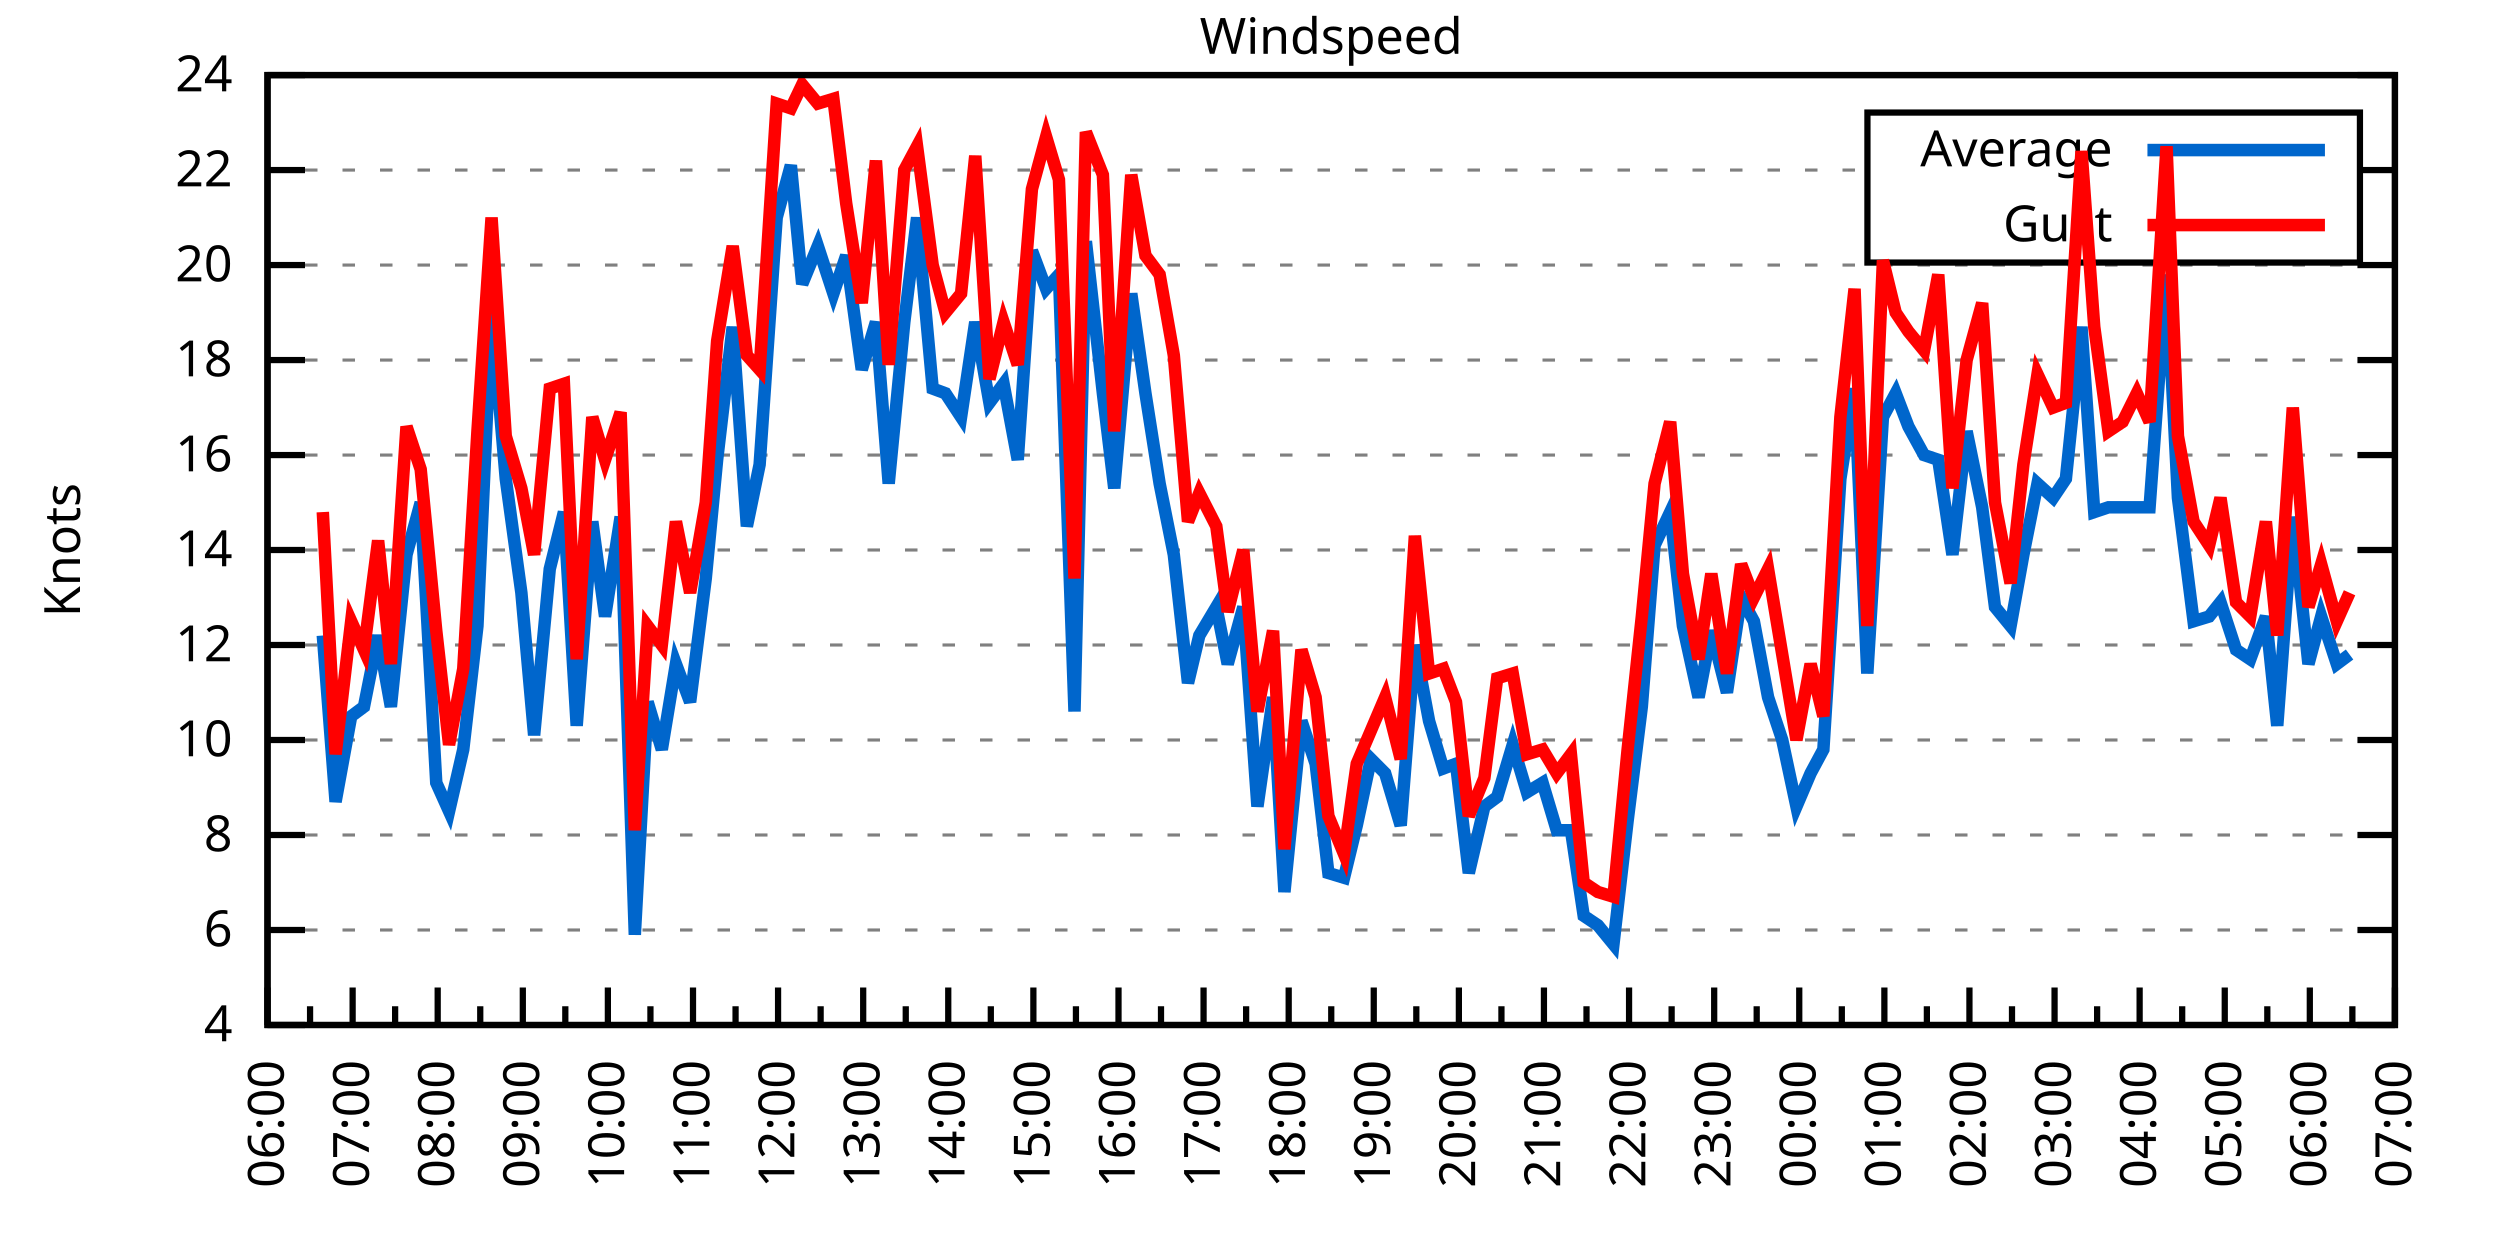
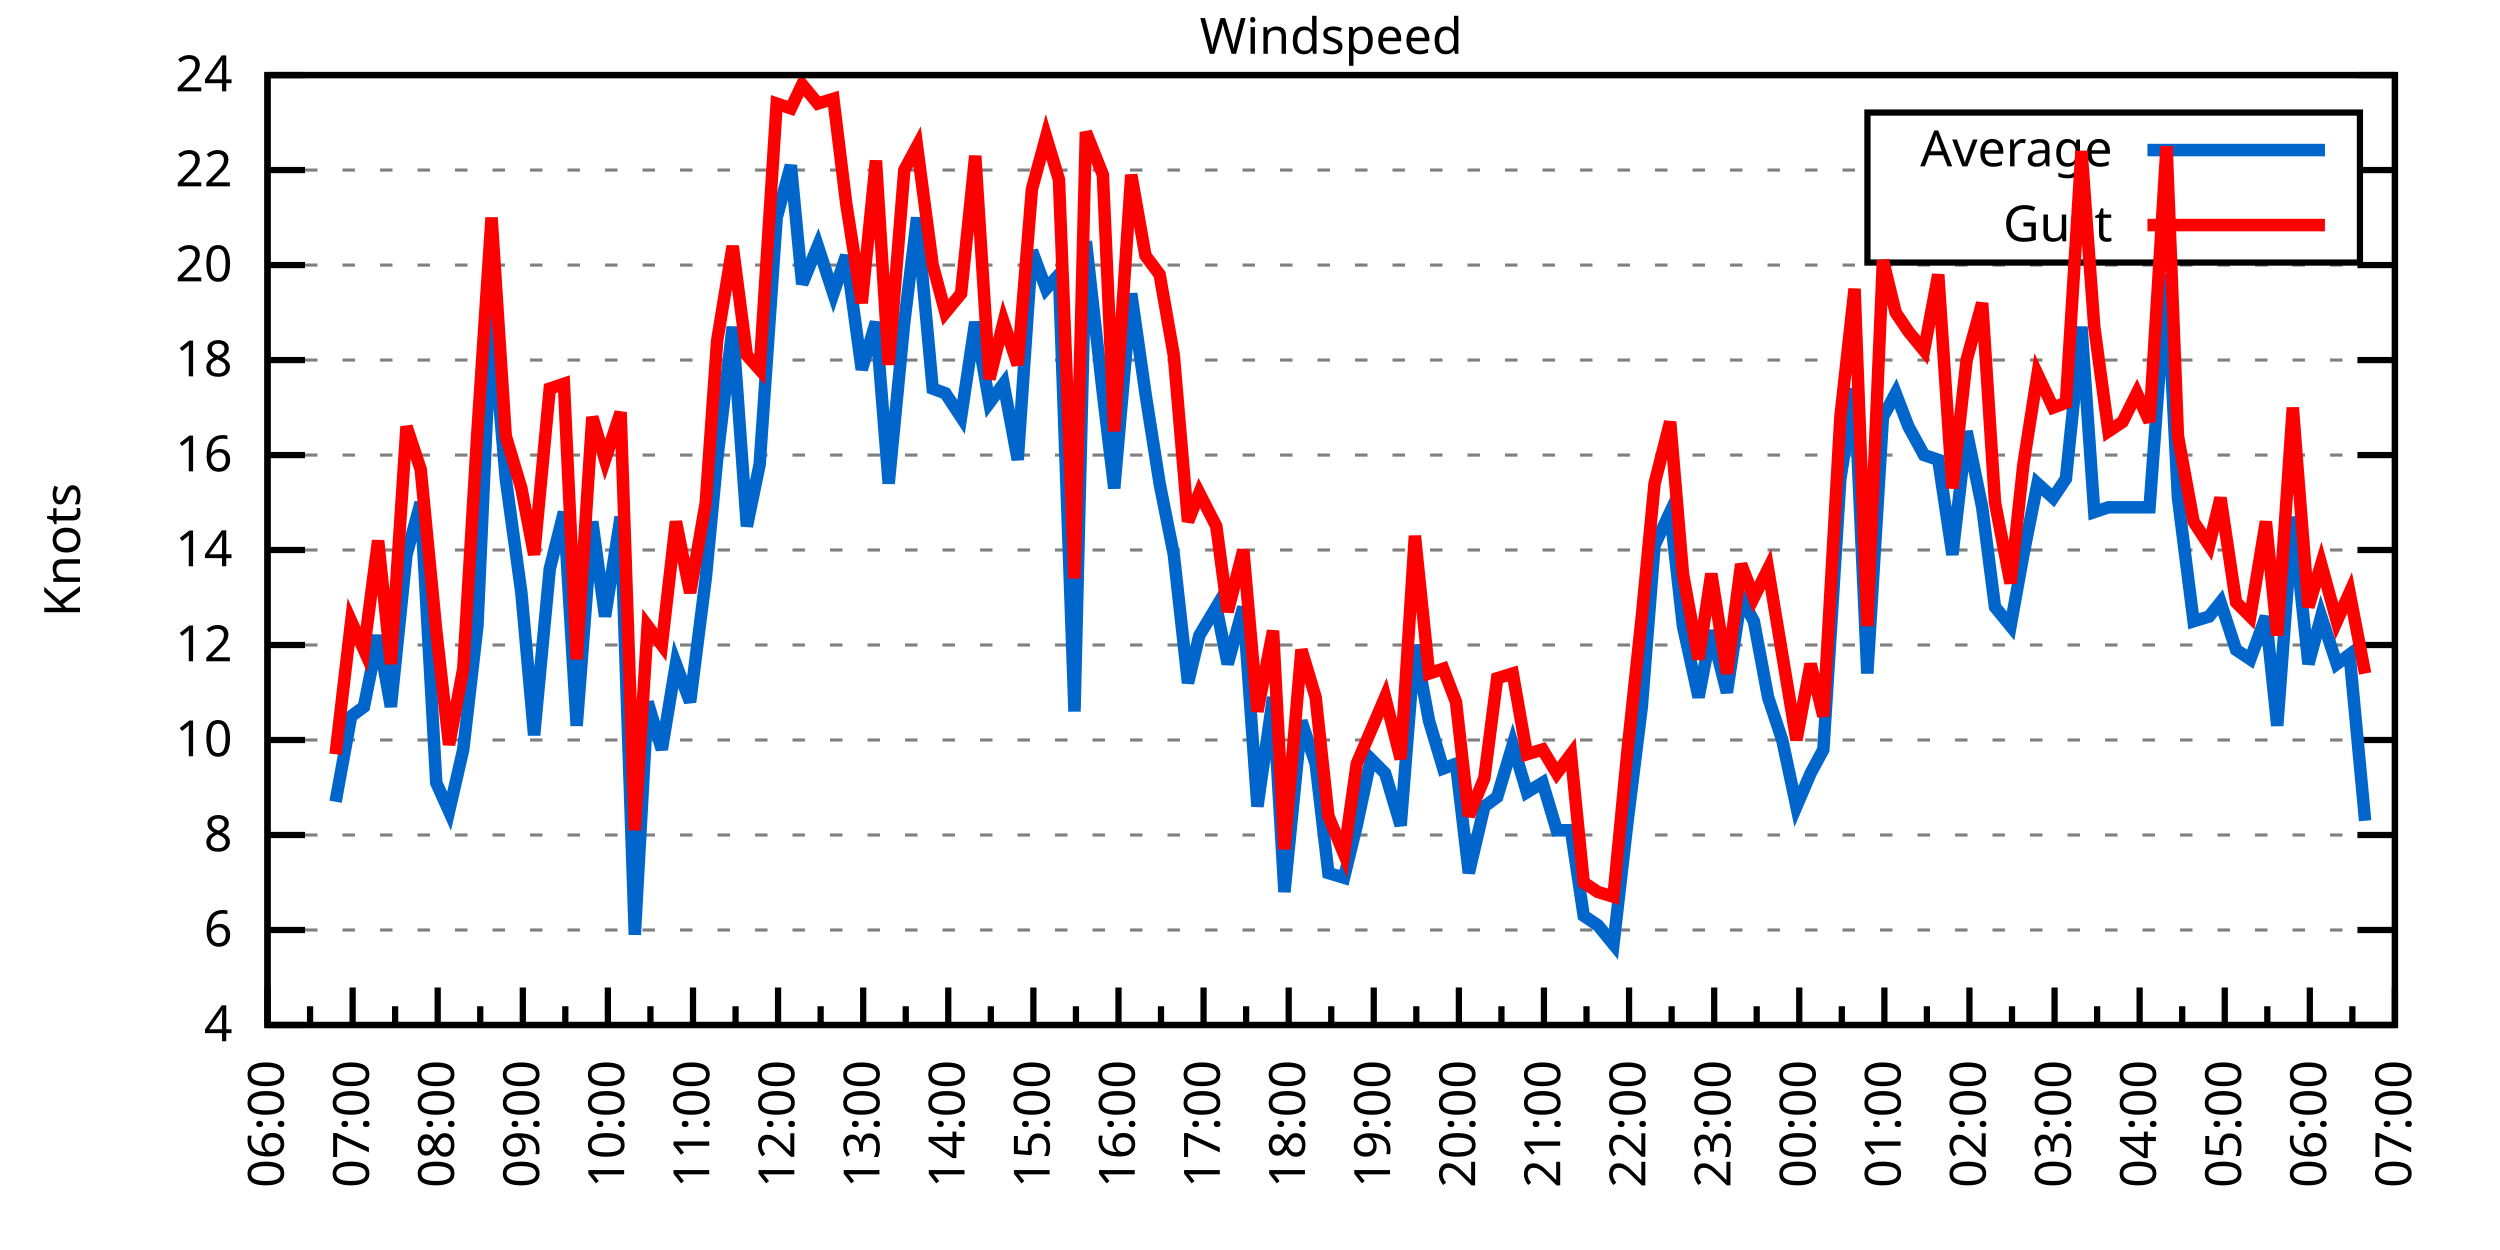
<svg xmlns="http://www.w3.org/2000/svg" xmlns:xlink="http://www.w3.org/1999/xlink" width="400" height="200" viewBox="0 0 400 200">
  <g id="gnuplot_canvas">
    <rect x="0" y="0" width="400" height="200" fill="none" />
    <defs>
      <circle id="gpDot" r="0.5" stroke-width="0.5" stroke="currentColor" />
      <path id="gpPt0" stroke-width="0.333" stroke="currentColor" d="M-1,0 h2 M0,-1 v2" />
      <path id="gpPt1" stroke-width="0.333" stroke="currentColor" d="M-1,-1 L1,1 M1,-1 L-1,1" />
      <path id="gpPt2" stroke-width="0.333" stroke="currentColor" d="M-1,0 L1,0 M0,-1 L0,1 M-1,-1 L1,1 M-1,1 L1,-1" />
      <rect id="gpPt3" stroke-width="0.333" stroke="currentColor" x="-1" y="-1" width="2" height="2" />
      <rect id="gpPt4" stroke-width="0.333" stroke="currentColor" fill="currentColor" x="-1" y="-1" width="2" height="2" />
      <circle id="gpPt5" stroke-width="0.333" stroke="currentColor" cx="0" cy="0" r="1" />
      <use xlink:href="#gpPt5" id="gpPt6" fill="currentColor" stroke="none" />
      <path id="gpPt7" stroke-width="0.333" stroke="currentColor" d="M0,-1.33 L-1.33,0.67 L1.33,0.67 z" />
      <use xlink:href="#gpPt7" id="gpPt8" fill="currentColor" stroke="none" />
      <use xlink:href="#gpPt7" id="gpPt9" stroke="currentColor" transform="rotate(180)" />
      <use xlink:href="#gpPt9" id="gpPt10" fill="currentColor" stroke="none" />
      <use xlink:href="#gpPt3" id="gpPt11" stroke="currentColor" transform="rotate(45)" />
      <use xlink:href="#gpPt11" id="gpPt12" fill="currentColor" stroke="none" />
      <path id="gpPt13" stroke-width="0.333" stroke="currentColor" d="M0,1.330 L1.265,0.411 L0.782,-1.067 L-0.782,-1.076 L-1.265,0.411 z" />
      <use xlink:href="#gpPt13" id="gpPt14" fill="currentColor" stroke="none" />
      <filter id="textbox" filterUnits="objectBoundingBox" x="0" y="0" height="1" width="1">
        <feFlood flood-color="white" flood-opacity="1" result="bgnd" />
        <feComposite in="SourceGraphic" in2="bgnd" operator="atop" />
      </filter>
      <filter id="greybox" filterUnits="objectBoundingBox" x="0" y="0" height="1" width="1">
        <feFlood flood-color="lightgrey" flood-opacity="1" result="grey" />
        <feComposite in="SourceGraphic" in2="grey" operator="atop" />
      </filter>
    </defs>
    <g fill="none" color="white" stroke="currentColor" stroke-width="1.00" stroke-linecap="butt" stroke-linejoin="miter">
</g>
    <g fill="none" color="black" stroke="currentColor" stroke-width="1.00" stroke-linecap="butt" stroke-linejoin="miter">
      <g stroke="none" shape-rendering="crispEdges">
        <polygon fill="rgb(255, 255, 255)" points="42.80,164.00 383.18,164.00 383.18,12.02 42.80,12.02 " />
      </g>
    </g>
    <g fill="none" color="black" stroke="currentColor" stroke-width="1.00" stroke-linecap="butt" stroke-linejoin="miter">
</g>
    <g fill="none" color="black" stroke="black" stroke-width="0.50" stroke-linecap="butt" stroke-linejoin="miter">
</g>
    <g fill="none" color="gray" stroke="currentColor" stroke-width="0.50" stroke-linecap="butt" stroke-linejoin="miter">
      <path stroke="gray" stroke-dasharray="2,4" class="gridline" d="M42.80,164.00 L383.19,164.00  " />
    </g>
    <g fill="none" color="gray" stroke="gray" stroke-width="1.00" stroke-linecap="butt" stroke-linejoin="miter">
</g>
    <g fill="none" color="black" stroke="currentColor" stroke-width="1.00" stroke-linecap="butt" stroke-linejoin="miter">
      <path stroke="black" d="M42.80,164.00 L48.80,164.00 M383.19,164.00 L377.19,164.00  " />
      <g transform="translate(37.20,166.60)" stroke="none" fill="black" font-family="Sans" font-size="8.00" text-anchor="end">
        <text>
          <tspan font-family="Sans"> 4</tspan>
        </text>
      </g>
    </g>
    <g fill="none" color="black" stroke="currentColor" stroke-width="1.00" stroke-linecap="butt" stroke-linejoin="miter">
</g>
    <g fill="none" color="black" stroke="black" stroke-width="0.50" stroke-linecap="butt" stroke-linejoin="miter">
</g>
    <g fill="none" color="gray" stroke="currentColor" stroke-width="0.50" stroke-linecap="butt" stroke-linejoin="miter">
      <path stroke="gray" stroke-dasharray="2,4" class="gridline" d="M42.80,148.80 L383.19,148.80  " />
    </g>
    <g fill="none" color="gray" stroke="gray" stroke-width="1.00" stroke-linecap="butt" stroke-linejoin="miter">
</g>
    <g fill="none" color="black" stroke="currentColor" stroke-width="1.00" stroke-linecap="butt" stroke-linejoin="miter">
      <path stroke="black" d="M42.80,148.80 L48.80,148.80 M383.19,148.80 L377.19,148.80  " />
      <g transform="translate(37.20,151.40)" stroke="none" fill="black" font-family="Sans" font-size="8.00" text-anchor="end">
        <text>
          <tspan font-family="Sans"> 6</tspan>
        </text>
      </g>
    </g>
    <g fill="none" color="black" stroke="currentColor" stroke-width="1.00" stroke-linecap="butt" stroke-linejoin="miter">
</g>
    <g fill="none" color="black" stroke="black" stroke-width="0.50" stroke-linecap="butt" stroke-linejoin="miter">
</g>
    <g fill="none" color="gray" stroke="currentColor" stroke-width="0.50" stroke-linecap="butt" stroke-linejoin="miter">
      <path stroke="gray" stroke-dasharray="2,4" class="gridline" d="M42.80,133.60 L383.19,133.60  " />
    </g>
    <g fill="none" color="gray" stroke="gray" stroke-width="1.00" stroke-linecap="butt" stroke-linejoin="miter">
</g>
    <g fill="none" color="black" stroke="currentColor" stroke-width="1.00" stroke-linecap="butt" stroke-linejoin="miter">
      <path stroke="black" d="M42.80,133.60 L48.80,133.60 M383.19,133.60 L377.19,133.60  " />
      <g transform="translate(37.20,136.20)" stroke="none" fill="black" font-family="Sans" font-size="8.00" text-anchor="end">
        <text>
          <tspan font-family="Sans"> 8</tspan>
        </text>
      </g>
    </g>
    <g fill="none" color="black" stroke="currentColor" stroke-width="1.00" stroke-linecap="butt" stroke-linejoin="miter">
</g>
    <g fill="none" color="black" stroke="black" stroke-width="0.50" stroke-linecap="butt" stroke-linejoin="miter">
</g>
    <g fill="none" color="gray" stroke="currentColor" stroke-width="0.50" stroke-linecap="butt" stroke-linejoin="miter">
      <path stroke="gray" stroke-dasharray="2,4" class="gridline" d="M42.80,118.40 L383.19,118.40  " />
    </g>
    <g fill="none" color="gray" stroke="gray" stroke-width="1.00" stroke-linecap="butt" stroke-linejoin="miter">
</g>
    <g fill="none" color="black" stroke="currentColor" stroke-width="1.00" stroke-linecap="butt" stroke-linejoin="miter">
      <path stroke="black" d="M42.80,118.40 L48.80,118.40 M383.19,118.40 L377.19,118.40  " />
      <g transform="translate(37.20,121.00)" stroke="none" fill="black" font-family="Sans" font-size="8.00" text-anchor="end">
        <text>
          <tspan font-family="Sans"> 10</tspan>
        </text>
      </g>
    </g>
    <g fill="none" color="black" stroke="currentColor" stroke-width="1.00" stroke-linecap="butt" stroke-linejoin="miter">
</g>
    <g fill="none" color="black" stroke="black" stroke-width="0.50" stroke-linecap="butt" stroke-linejoin="miter">
</g>
    <g fill="none" color="gray" stroke="currentColor" stroke-width="0.50" stroke-linecap="butt" stroke-linejoin="miter">
      <path stroke="gray" stroke-dasharray="2,4" class="gridline" d="M42.80,103.20 L383.19,103.20  " />
    </g>
    <g fill="none" color="gray" stroke="gray" stroke-width="1.00" stroke-linecap="butt" stroke-linejoin="miter">
</g>
    <g fill="none" color="black" stroke="currentColor" stroke-width="1.00" stroke-linecap="butt" stroke-linejoin="miter">
      <path stroke="black" d="M42.80,103.20 L48.80,103.20 M383.19,103.20 L377.19,103.20  " />
      <g transform="translate(37.20,105.80)" stroke="none" fill="black" font-family="Sans" font-size="8.00" text-anchor="end">
        <text>
          <tspan font-family="Sans"> 12</tspan>
        </text>
      </g>
    </g>
    <g fill="none" color="black" stroke="currentColor" stroke-width="1.00" stroke-linecap="butt" stroke-linejoin="miter">
</g>
    <g fill="none" color="black" stroke="black" stroke-width="0.50" stroke-linecap="butt" stroke-linejoin="miter">
</g>
    <g fill="none" color="gray" stroke="currentColor" stroke-width="0.50" stroke-linecap="butt" stroke-linejoin="miter">
      <path stroke="gray" stroke-dasharray="2,4" class="gridline" d="M42.80,88.00 L383.19,88.00  " />
    </g>
    <g fill="none" color="gray" stroke="gray" stroke-width="1.00" stroke-linecap="butt" stroke-linejoin="miter">
</g>
    <g fill="none" color="black" stroke="currentColor" stroke-width="1.00" stroke-linecap="butt" stroke-linejoin="miter">
      <path stroke="black" d="M42.80,88.00 L48.80,88.00 M383.19,88.00 L377.19,88.00  " />
      <g transform="translate(37.20,90.60)" stroke="none" fill="black" font-family="Sans" font-size="8.00" text-anchor="end">
        <text>
          <tspan font-family="Sans"> 14</tspan>
        </text>
      </g>
    </g>
    <g fill="none" color="black" stroke="currentColor" stroke-width="1.00" stroke-linecap="butt" stroke-linejoin="miter">
</g>
    <g fill="none" color="black" stroke="black" stroke-width="0.50" stroke-linecap="butt" stroke-linejoin="miter">
</g>
    <g fill="none" color="gray" stroke="currentColor" stroke-width="0.50" stroke-linecap="butt" stroke-linejoin="miter">
      <path stroke="gray" stroke-dasharray="2,4" class="gridline" d="M42.80,72.81 L383.19,72.81  " />
    </g>
    <g fill="none" color="gray" stroke="gray" stroke-width="1.00" stroke-linecap="butt" stroke-linejoin="miter">
</g>
    <g fill="none" color="black" stroke="currentColor" stroke-width="1.00" stroke-linecap="butt" stroke-linejoin="miter">
      <path stroke="black" d="M42.80,72.81 L48.80,72.81 M383.19,72.81 L377.19,72.81  " />
      <g transform="translate(37.20,75.41)" stroke="none" fill="black" font-family="Sans" font-size="8.00" text-anchor="end">
        <text>
          <tspan font-family="Sans"> 16</tspan>
        </text>
      </g>
    </g>
    <g fill="none" color="black" stroke="currentColor" stroke-width="1.00" stroke-linecap="butt" stroke-linejoin="miter">
</g>
    <g fill="none" color="black" stroke="black" stroke-width="0.50" stroke-linecap="butt" stroke-linejoin="miter">
</g>
    <g fill="none" color="gray" stroke="currentColor" stroke-width="0.50" stroke-linecap="butt" stroke-linejoin="miter">
      <path stroke="gray" stroke-dasharray="2,4" class="gridline" d="M42.80,57.61 L383.19,57.61  " />
    </g>
    <g fill="none" color="gray" stroke="gray" stroke-width="1.00" stroke-linecap="butt" stroke-linejoin="miter">
</g>
    <g fill="none" color="black" stroke="currentColor" stroke-width="1.00" stroke-linecap="butt" stroke-linejoin="miter">
      <path stroke="black" d="M42.80,57.61 L48.80,57.61 M383.19,57.61 L377.19,57.61  " />
      <g transform="translate(37.20,60.21)" stroke="none" fill="black" font-family="Sans" font-size="8.00" text-anchor="end">
        <text>
          <tspan font-family="Sans"> 18</tspan>
        </text>
      </g>
    </g>
    <g fill="none" color="black" stroke="currentColor" stroke-width="1.00" stroke-linecap="butt" stroke-linejoin="miter">
</g>
    <g fill="none" color="black" stroke="black" stroke-width="0.50" stroke-linecap="butt" stroke-linejoin="miter">
</g>
    <g fill="none" color="gray" stroke="currentColor" stroke-width="0.50" stroke-linecap="butt" stroke-linejoin="miter">
      <path stroke="gray" stroke-dasharray="2,4" class="gridline" d="M42.80,42.41 L383.19,42.41  " />
    </g>
    <g fill="none" color="gray" stroke="gray" stroke-width="1.00" stroke-linecap="butt" stroke-linejoin="miter">
</g>
    <g fill="none" color="black" stroke="currentColor" stroke-width="1.00" stroke-linecap="butt" stroke-linejoin="miter">
      <path stroke="black" d="M42.80,42.41 L48.80,42.41 M383.19,42.41 L377.19,42.41  " />
      <g transform="translate(37.20,45.01)" stroke="none" fill="black" font-family="Sans" font-size="8.00" text-anchor="end">
        <text>
          <tspan font-family="Sans"> 20</tspan>
        </text>
      </g>
    </g>
    <g fill="none" color="black" stroke="currentColor" stroke-width="1.00" stroke-linecap="butt" stroke-linejoin="miter">
</g>
    <g fill="none" color="black" stroke="black" stroke-width="0.50" stroke-linecap="butt" stroke-linejoin="miter">
</g>
    <g fill="none" color="gray" stroke="currentColor" stroke-width="0.50" stroke-linecap="butt" stroke-linejoin="miter">
      <path stroke="gray" stroke-dasharray="2,4" class="gridline" d="M42.80,27.21 L298.79,27.21 M377.59,27.21 L383.19,27.21  " />
    </g>
    <g fill="none" color="gray" stroke="gray" stroke-width="1.00" stroke-linecap="butt" stroke-linejoin="miter">
</g>
    <g fill="none" color="black" stroke="currentColor" stroke-width="1.00" stroke-linecap="butt" stroke-linejoin="miter">
      <path stroke="black" d="M42.80,27.21 L48.80,27.21 M383.19,27.21 L377.19,27.21  " />
      <g transform="translate(37.20,29.81)" stroke="none" fill="black" font-family="Sans" font-size="8.00" text-anchor="end">
        <text>
          <tspan font-family="Sans"> 22</tspan>
        </text>
      </g>
    </g>
    <g fill="none" color="black" stroke="currentColor" stroke-width="1.00" stroke-linecap="butt" stroke-linejoin="miter">
</g>
    <g fill="none" color="black" stroke="black" stroke-width="0.50" stroke-linecap="butt" stroke-linejoin="miter">
</g>
    <g fill="none" color="gray" stroke="currentColor" stroke-width="0.50" stroke-linecap="butt" stroke-linejoin="miter">
      <path stroke="gray" stroke-dasharray="2,4" class="gridline" d="M42.80,12.01 L383.19,12.01  " />
    </g>
    <g fill="none" color="gray" stroke="gray" stroke-width="1.00" stroke-linecap="butt" stroke-linejoin="miter">
</g>
    <g fill="none" color="black" stroke="currentColor" stroke-width="1.00" stroke-linecap="butt" stroke-linejoin="miter">
      <path stroke="black" d="M42.80,12.01 L48.80,12.01 M383.19,12.01 L377.19,12.01  " />
      <g transform="translate(37.20,14.61)" stroke="none" fill="black" font-family="Sans" font-size="8.00" text-anchor="end">
        <text>
          <tspan font-family="Sans"> 24</tspan>
        </text>
      </g>
    </g>
    <g fill="none" color="black" stroke="currentColor" stroke-width="1.00" stroke-linecap="butt" stroke-linejoin="miter">
      <path stroke="black" d="M42.80,164.00 L42.80,158.00  " />
      <g transform="translate(45.40,169.60) rotate(270)" stroke="none" fill="black" font-family="Sans" font-size="8.00" text-anchor="end">
        <text>
          <tspan font-family="Sans">06:00</tspan>
        </text>
      </g>
    </g>
    <g fill="none" color="black" stroke="currentColor" stroke-width="1.00" stroke-linecap="butt" stroke-linejoin="miter">
      <path stroke="black" d="M49.61,164.00 L49.61,161.00 M56.42,164.00 L56.42,158.00  " />
      <g transform="translate(59.02,169.60) rotate(270)" stroke="none" fill="black" font-family="Sans" font-size="8.00" text-anchor="end">
        <text>
          <tspan font-family="Sans">07:00</tspan>
        </text>
      </g>
    </g>
    <g fill="none" color="black" stroke="currentColor" stroke-width="1.00" stroke-linecap="butt" stroke-linejoin="miter">
      <path stroke="black" d="M63.22,164.00 L63.22,161.00 M70.03,164.00 L70.03,158.00  " />
      <g transform="translate(72.63,169.60) rotate(270)" stroke="none" fill="black" font-family="Sans" font-size="8.00" text-anchor="end">
        <text>
          <tspan font-family="Sans">08:00</tspan>
        </text>
      </g>
    </g>
    <g fill="none" color="black" stroke="currentColor" stroke-width="1.00" stroke-linecap="butt" stroke-linejoin="miter">
      <path stroke="black" d="M76.84,164.00 L76.84,161.00 M83.65,164.00 L83.65,158.00  " />
      <g transform="translate(86.25,169.60) rotate(270)" stroke="none" fill="black" font-family="Sans" font-size="8.00" text-anchor="end">
        <text>
          <tspan font-family="Sans">09:00</tspan>
        </text>
      </g>
    </g>
    <g fill="none" color="black" stroke="currentColor" stroke-width="1.00" stroke-linecap="butt" stroke-linejoin="miter">
      <path stroke="black" d="M90.45,164.00 L90.45,161.00 M97.26,164.00 L97.26,158.00  " />
      <g transform="translate(99.86,169.60) rotate(270)" stroke="none" fill="black" font-family="Sans" font-size="8.00" text-anchor="end">
        <text>
          <tspan font-family="Sans">10:00</tspan>
        </text>
      </g>
    </g>
    <g fill="none" color="black" stroke="currentColor" stroke-width="1.00" stroke-linecap="butt" stroke-linejoin="miter">
      <path stroke="black" d="M104.07,164.00 L104.07,161.00 M110.88,164.00 L110.88,158.00  " />
      <g transform="translate(113.48,169.60) rotate(270)" stroke="none" fill="black" font-family="Sans" font-size="8.00" text-anchor="end">
        <text>
          <tspan font-family="Sans">11:00</tspan>
        </text>
      </g>
    </g>
    <g fill="none" color="black" stroke="currentColor" stroke-width="1.00" stroke-linecap="butt" stroke-linejoin="miter">
      <path stroke="black" d="M117.69,164.00 L117.69,161.00 M124.49,164.00 L124.49,158.00  " />
      <g transform="translate(127.09,169.60) rotate(270)" stroke="none" fill="black" font-family="Sans" font-size="8.00" text-anchor="end">
        <text>
          <tspan font-family="Sans">12:00</tspan>
        </text>
      </g>
    </g>
    <g fill="none" color="black" stroke="currentColor" stroke-width="1.00" stroke-linecap="butt" stroke-linejoin="miter">
      <path stroke="black" d="M131.30,164.00 L131.30,161.00 M138.11,164.00 L138.11,158.00  " />
      <g transform="translate(140.71,169.60) rotate(270)" stroke="none" fill="black" font-family="Sans" font-size="8.00" text-anchor="end">
        <text>
          <tspan font-family="Sans">13:00</tspan>
        </text>
      </g>
    </g>
    <g fill="none" color="black" stroke="currentColor" stroke-width="1.00" stroke-linecap="butt" stroke-linejoin="miter">
      <path stroke="black" d="M144.92,164.00 L144.92,161.00 M151.72,164.00 L151.72,158.00  " />
      <g transform="translate(154.32,169.60) rotate(270)" stroke="none" fill="black" font-family="Sans" font-size="8.00" text-anchor="end">
        <text>
          <tspan font-family="Sans">14:00</tspan>
        </text>
      </g>
    </g>
    <g fill="none" color="black" stroke="currentColor" stroke-width="1.00" stroke-linecap="butt" stroke-linejoin="miter">
      <path stroke="black" d="M158.53,164.00 L158.53,161.00 M165.34,164.00 L165.34,158.00  " />
      <g transform="translate(167.94,169.60) rotate(270)" stroke="none" fill="black" font-family="Sans" font-size="8.00" text-anchor="end">
        <text>
          <tspan font-family="Sans">15:00</tspan>
        </text>
      </g>
    </g>
    <g fill="none" color="black" stroke="currentColor" stroke-width="1.00" stroke-linecap="butt" stroke-linejoin="miter">
      <path stroke="black" d="M172.15,164.00 L172.15,161.00 M178.96,164.00 L178.96,158.00  " />
      <g transform="translate(181.56,169.60) rotate(270)" stroke="none" fill="black" font-family="Sans" font-size="8.00" text-anchor="end">
        <text>
          <tspan font-family="Sans">16:00</tspan>
        </text>
      </g>
    </g>
    <g fill="none" color="black" stroke="currentColor" stroke-width="1.00" stroke-linecap="butt" stroke-linejoin="miter">
      <path stroke="black" d="M185.76,164.00 L185.76,161.00 M192.57,164.00 L192.57,158.00  " />
      <g transform="translate(195.17,169.60) rotate(270)" stroke="none" fill="black" font-family="Sans" font-size="8.00" text-anchor="end">
        <text>
          <tspan font-family="Sans">17:00</tspan>
        </text>
      </g>
    </g>
    <g fill="none" color="black" stroke="currentColor" stroke-width="1.00" stroke-linecap="butt" stroke-linejoin="miter">
      <path stroke="black" d="M199.38,164.00 L199.38,161.00 M206.19,164.00 L206.19,158.00  " />
      <g transform="translate(208.79,169.60) rotate(270)" stroke="none" fill="black" font-family="Sans" font-size="8.00" text-anchor="end">
        <text>
          <tspan font-family="Sans">18:00</tspan>
        </text>
      </g>
    </g>
    <g fill="none" color="black" stroke="currentColor" stroke-width="1.00" stroke-linecap="butt" stroke-linejoin="miter">
      <path stroke="black" d="M213.00,164.00 L213.00,161.00 M219.80,164.00 L219.80,158.00  " />
      <g transform="translate(222.40,169.60) rotate(270)" stroke="none" fill="black" font-family="Sans" font-size="8.00" text-anchor="end">
        <text>
          <tspan font-family="Sans">19:00</tspan>
        </text>
      </g>
    </g>
    <g fill="none" color="black" stroke="currentColor" stroke-width="1.00" stroke-linecap="butt" stroke-linejoin="miter">
      <path stroke="black" d="M226.61,164.00 L226.61,161.00 M233.42,164.00 L233.42,158.00  " />
      <g transform="translate(236.02,169.60) rotate(270)" stroke="none" fill="black" font-family="Sans" font-size="8.00" text-anchor="end">
        <text>
          <tspan font-family="Sans">20:00</tspan>
        </text>
      </g>
    </g>
    <g fill="none" color="black" stroke="currentColor" stroke-width="1.00" stroke-linecap="butt" stroke-linejoin="miter">
      <path stroke="black" d="M240.23,164.00 L240.23,161.00 M247.03,164.00 L247.03,158.00  " />
      <g transform="translate(249.63,169.60) rotate(270)" stroke="none" fill="black" font-family="Sans" font-size="8.00" text-anchor="end">
        <text>
          <tspan font-family="Sans">21:00</tspan>
        </text>
      </g>
    </g>
    <g fill="none" color="black" stroke="currentColor" stroke-width="1.00" stroke-linecap="butt" stroke-linejoin="miter">
      <path stroke="black" d="M253.84,164.00 L253.84,161.00 M260.65,164.00 L260.65,158.00  " />
      <g transform="translate(263.25,169.60) rotate(270)" stroke="none" fill="black" font-family="Sans" font-size="8.00" text-anchor="end">
        <text>
          <tspan font-family="Sans">22:00</tspan>
        </text>
      </g>
    </g>
    <g fill="none" color="black" stroke="currentColor" stroke-width="1.00" stroke-linecap="butt" stroke-linejoin="miter">
      <path stroke="black" d="M267.46,164.00 L267.46,161.00 M274.27,164.00 L274.27,158.00  " />
      <g transform="translate(276.87,169.60) rotate(270)" stroke="none" fill="black" font-family="Sans" font-size="8.00" text-anchor="end">
        <text>
          <tspan font-family="Sans">23:00</tspan>
        </text>
      </g>
    </g>
    <g fill="none" color="black" stroke="currentColor" stroke-width="1.00" stroke-linecap="butt" stroke-linejoin="miter">
      <path stroke="black" d="M281.07,164.00 L281.07,161.00 M287.88,164.00 L287.88,158.00  " />
      <g transform="translate(290.48,169.60) rotate(270)" stroke="none" fill="black" font-family="Sans" font-size="8.00" text-anchor="end">
        <text>
          <tspan font-family="Sans">00:00</tspan>
        </text>
      </g>
    </g>
    <g fill="none" color="black" stroke="currentColor" stroke-width="1.00" stroke-linecap="butt" stroke-linejoin="miter">
      <path stroke="black" d="M294.69,164.00 L294.69,161.00 M301.50,164.00 L301.50,158.00  " />
      <g transform="translate(304.10,169.60) rotate(270)" stroke="none" fill="black" font-family="Sans" font-size="8.00" text-anchor="end">
        <text>
          <tspan font-family="Sans">01:00</tspan>
        </text>
      </g>
    </g>
    <g fill="none" color="black" stroke="currentColor" stroke-width="1.00" stroke-linecap="butt" stroke-linejoin="miter">
      <path stroke="black" d="M308.30,164.00 L308.30,161.00 M315.11,164.00 L315.11,158.00  " />
      <g transform="translate(317.71,169.60) rotate(270)" stroke="none" fill="black" font-family="Sans" font-size="8.00" text-anchor="end">
        <text>
          <tspan font-family="Sans">02:00</tspan>
        </text>
      </g>
    </g>
    <g fill="none" color="black" stroke="currentColor" stroke-width="1.00" stroke-linecap="butt" stroke-linejoin="miter">
      <path stroke="black" d="M321.92,164.00 L321.92,161.00 M328.73,164.00 L328.73,158.00  " />
      <g transform="translate(331.33,169.60) rotate(270)" stroke="none" fill="black" font-family="Sans" font-size="8.00" text-anchor="end">
        <text>
          <tspan font-family="Sans">03:00</tspan>
        </text>
      </g>
    </g>
    <g fill="none" color="black" stroke="currentColor" stroke-width="1.00" stroke-linecap="butt" stroke-linejoin="miter">
      <path stroke="black" d="M335.54,164.00 L335.54,161.00 M342.34,164.00 L342.34,158.00  " />
      <g transform="translate(344.94,169.60) rotate(270)" stroke="none" fill="black" font-family="Sans" font-size="8.00" text-anchor="end">
        <text>
          <tspan font-family="Sans">04:00</tspan>
        </text>
      </g>
    </g>
    <g fill="none" color="black" stroke="currentColor" stroke-width="1.00" stroke-linecap="butt" stroke-linejoin="miter">
      <path stroke="black" d="M349.15,164.00 L349.15,161.00 M355.96,164.00 L355.96,158.00  " />
      <g transform="translate(358.56,169.60) rotate(270)" stroke="none" fill="black" font-family="Sans" font-size="8.00" text-anchor="end">
        <text>
          <tspan font-family="Sans">05:00</tspan>
        </text>
      </g>
    </g>
    <g fill="none" color="black" stroke="currentColor" stroke-width="1.00" stroke-linecap="butt" stroke-linejoin="miter">
      <path stroke="black" d="M362.77,164.00 L362.77,161.00 M369.57,164.00 L369.57,158.00  " />
      <g transform="translate(372.17,169.60) rotate(270)" stroke="none" fill="black" font-family="Sans" font-size="8.00" text-anchor="end">
        <text>
          <tspan font-family="Sans">06:00</tspan>
        </text>
      </g>
    </g>
    <g fill="none" color="black" stroke="currentColor" stroke-width="1.00" stroke-linecap="butt" stroke-linejoin="miter">
      <path stroke="black" d="M376.38,164.00 L376.38,161.00 M383.19,164.00 L383.19,158.00  " />
      <g transform="translate(385.79,169.60) rotate(270)" stroke="none" fill="black" font-family="Sans" font-size="8.00" text-anchor="end">
        <text>
          <tspan font-family="Sans">07:00</tspan>
        </text>
      </g>
    </g>
    <g fill="none" color="black" stroke="currentColor" stroke-width="1.00" stroke-linecap="butt" stroke-linejoin="miter">
</g>
    <g fill="none" color="black" stroke="currentColor" stroke-width="1.00" stroke-linecap="butt" stroke-linejoin="miter">
      <path stroke="black" d="M42.80,12.01 L42.80,164.00 L383.19,164.00 L383.19,12.01 L42.80,12.01 Z  " />
    </g>
    <g fill="none" color="black" stroke="currentColor" stroke-width="1.00" stroke-linecap="butt" stroke-linejoin="miter">
      <g transform="translate(12.80,88.01) rotate(270)" stroke="none" fill="black" font-family="Sans" font-size="8.00" text-anchor="middle">
        <text>
          <tspan font-family="Sans">Knots</tspan>
        </text>
      </g>
    </g>
    <g fill="none" color="black" stroke="currentColor" stroke-width="1.00" stroke-linecap="butt" stroke-linejoin="miter">
</g>
    <g fill="none" color="black" stroke="currentColor" stroke-width="1.00" stroke-linecap="butt" stroke-linejoin="miter">
      <path stroke="black" d="M298.79,42.01 L298.79,18.01 L377.59,18.01 L377.59,42.01 L298.79,42.01 Z  " />
    </g>
    <g id="Windspeed_plot_1">
      <g fill="none" color="white" stroke="black" stroke-width="2.00" stroke-linecap="butt" stroke-linejoin="miter">
</g>
      <g fill="none" color="black" stroke="currentColor" stroke-width="2.00" stroke-linecap="butt" stroke-linejoin="miter">
        <g transform="translate(337.99,26.61)" stroke="none" fill="black" font-family="Sans" font-size="8.00" text-anchor="end">
          <text>
            <tspan font-family="Sans">Average</tspan>
          </text>
        </g>
      </g>
      <g fill="none" color="black" stroke="currentColor" stroke-width="2.00" stroke-linecap="butt" stroke-linejoin="miter">
-         <path stroke="rgb(  0, 102, 204)" d="M343.59,24.01 L371.99,24.01 M51.65,101.68 L53.69,128.28 L56.19,114.60 L58.23,113.08 L60.50,101.68 L62.54,113.08   L65.04,88.76 L67.31,80.41 L69.80,125.24 L71.85,129.80 L74.12,119.92 L76.39,100.16 L78.65,50.01 L80.92,76.61   L83.42,94.84 L85.46,117.64 L87.96,91.04 L90.23,81.93 L92.27,116.12 L94.77,83.45 L96.81,98.64 L99.30,82.69   L101.57,149.56 L103.62,112.32 L105.89,119.92 L108.15,106.24 L110.42,112.32 L112.92,92.56 L114.74,73.57 L117.23,52.29   L119.50,84.21 L121.54,74.33 L124.27,34.81 L126.54,26.45 L128.35,45.45 L130.85,39.37 L133.34,46.97 L135.39,40.89   L137.88,59.13 L140.15,51.53 L142.19,77.37 L144.69,51.53 L146.73,34.81 L149.23,62.17 L151.27,62.93 L153.77,66.73   L156.04,51.53 L158.31,64.45 L160.57,61.41 L162.84,73.57 L165.11,40.13 L167.38,46.21 L169.43,43.93 L171.92,113.84   L173.74,38.61 L176.46,62.93 L178.28,78.13 L181.00,46.97 L183.27,62.93 L185.54,77.37 L187.81,88.76 L190.08,109.28   L191.89,101.68 L194.61,97.12 L196.43,106.24 L198.93,97.12 L201.19,129.04 L203.69,111.56 L205.51,142.72 L208.23,115.36   L210.50,122.20 L212.54,139.68 L215.04,140.44 L217.08,132.08 L219.35,121.44 L221.62,123.72 L224.11,132.08 L226.38,103.20   L228.65,115.36 L230.92,122.96 L232.96,122.20 L235.01,139.68 L237.50,129.04 L239.55,127.52 L242.04,119.16 L244.31,126.76   L246.81,125.24 L249.08,132.84 L251.35,132.84 L253.39,146.52 L255.66,148.04 L258.15,151.08 L260.42,131.32 L262.69,113.08   L264.73,87.25 L267.23,81.93 L269.27,100.16 L271.77,111.56 L273.81,100.92 L276.31,110.80 L278.58,95.60 L280.62,99.40   L282.89,111.56 L285.16,118.40 L287.43,129.04 L289.70,123.72 L291.74,119.92 L294.46,76.61 L296.73,62.17 L298.77,107.76   L301.27,66.73 L303.31,62.93 L305.35,68.25 L307.85,72.81 L310.12,73.57 L312.39,88.76 L314.66,69.01 L317.15,81.17   L319.20,97.12 L321.69,100.16 L323.74,88.76 L326.00,77.37 L328.50,79.65 L330.54,76.61 L333.04,52.29 L335.08,81.93   L337.35,81.17 L339.62,81.17 L341.89,81.17 L343.93,81.17 L346.65,43.93 L348.47,79.65 L350.97,99.40 L353.46,98.64   L355.28,96.36 L357.77,103.96 L360.04,105.48 L362.54,98.64 L364.36,116.12 L366.85,82.69 L369.35,106.24 L371.39,98.64   L373.89,106.24 L375.93,104.72  " />
+         <path stroke="rgb(  0, 102, 204)" d="M343.59,24.01 L371.99,24.01 M53.69,128.28 L56.19,114.60 L58.23,113.08 L60.50,101.68 L62.54,113.08 L65.04,88.76   L67.31,80.41 L69.80,125.24 L71.85,129.80 L74.12,119.92 L76.39,100.16 L78.65,50.01 L80.92,76.61 L83.42,94.84   L85.46,117.64 L87.96,91.04 L90.23,81.93 L92.27,116.12 L94.77,83.45 L96.81,98.64 L99.30,82.69 L101.57,149.56   L103.62,112.32 L105.89,119.92 L108.15,106.24 L110.42,112.32 L112.92,92.56 L114.74,73.57 L117.23,52.29 L119.50,84.21   L121.54,74.33 L124.27,34.81 L126.54,26.45 L128.35,45.45 L130.85,39.37 L133.34,46.97 L135.39,40.89 L137.88,59.13   L140.15,51.53 L142.19,77.37 L144.69,51.53 L146.73,34.81 L149.23,62.17 L151.27,62.93 L153.77,66.73 L156.04,51.53   L158.31,64.45 L160.57,61.41 L162.84,73.57 L165.11,40.13 L167.38,46.21 L169.43,43.93 L171.92,113.84 L173.74,38.61   L176.46,62.93 L178.28,78.13 L181.00,46.97 L183.27,62.93 L185.54,77.37 L187.81,88.76 L190.08,109.28 L191.89,101.68   L194.61,97.12 L196.43,106.24 L198.93,97.12 L201.19,129.04 L203.69,111.56 L205.51,142.72 L208.23,115.36 L210.50,122.20   L212.54,139.68 L215.04,140.44 L217.08,132.08 L219.35,121.44 L221.62,123.72 L224.11,132.08 L226.38,103.20 L228.65,115.36   L230.92,122.96 L232.96,122.20 L235.01,139.68 L237.50,129.04 L239.55,127.52 L242.04,119.16 L244.31,126.76 L246.81,125.24   L249.08,132.84 L251.35,132.84 L253.39,146.52 L255.66,148.04 L258.15,151.08 L260.42,131.32 L262.69,113.08 L264.73,87.25   L267.23,81.93 L269.27,100.16 L271.77,111.56 L273.81,100.92 L276.31,110.80 L278.58,95.60 L280.62,99.40 L282.89,111.56   L285.16,118.40 L287.43,129.04 L289.70,123.72 L291.74,119.92 L294.46,76.61 L296.73,62.17 L298.77,107.76 L301.27,66.73   L303.31,62.93 L305.35,68.25 L307.85,72.81 L310.12,73.57 L312.39,88.76 L314.66,69.01 L317.15,81.17 L319.20,97.12   L321.69,100.16 L323.74,88.76 L326.00,77.37 L328.50,79.65 L330.54,76.61 L333.04,52.29 L335.08,81.93 L337.35,81.17   L339.62,81.17 L341.89,81.17 L343.93,81.17 L346.65,43.93 L348.47,79.65 L350.97,99.40 L353.46,98.64 L355.28,96.36   L357.77,103.96 L360.04,105.48 L362.54,98.64 L364.36,116.12 L366.85,82.69 L369.35,106.24 L371.39,98.64 L373.89,106.24   L375.93,104.72 L378.42,131.32  " />
      </g>
    </g>
    <g id="Windspeed_plot_2">
      <g fill="none" color="black" stroke="currentColor" stroke-width="2.00" stroke-linecap="butt" stroke-linejoin="miter">
        <g transform="translate(337.99,38.61)" stroke="none" fill="black" font-family="Sans" font-size="8.00" text-anchor="end">
          <text>
            <tspan font-family="Sans">Gust</tspan>
          </text>
        </g>
      </g>
      <g fill="none" color="black" stroke="currentColor" stroke-width="2.00" stroke-linecap="butt" stroke-linejoin="miter">
-         <path stroke="rgb(255,   0,   0)" d="M343.59,36.01 L371.99,36.01 M51.65,81.93 L53.69,120.68 L56.19,99.40 L58.23,103.96 L60.50,86.49 L62.54,106.24   L65.04,68.25 L67.31,75.09 L69.80,100.92 L71.85,119.16 L74.12,107.00 L76.39,69.01 L78.65,34.81 L80.92,69.77   L83.42,78.13 L85.46,88.76 L87.96,62.17 L90.23,61.41 L92.27,105.48 L94.77,66.73 L96.81,73.57 L99.30,65.97   L101.57,132.84 L103.62,100.16 L105.89,103.20 L108.15,83.45 L110.42,94.84 L112.92,80.41 L114.74,54.57 L117.23,39.37   L119.50,56.85 L121.54,59.13 L124.27,16.57 L126.54,17.33 L128.35,13.53 L130.85,16.57 L133.34,15.81 L135.39,32.53   L137.88,48.49 L140.15,25.69 L142.19,58.37 L144.69,27.21 L146.73,23.41 L149.23,42.41 L151.27,50.01 L153.77,46.97   L156.04,24.93 L158.31,60.65 L160.57,51.53 L162.84,58.37 L165.11,30.25 L167.38,21.89 L169.43,28.73 L171.92,92.56   L173.74,21.13 L176.46,27.97 L178.28,69.01 L181.00,27.97 L183.27,40.89 L185.54,43.93 L187.81,56.85 L190.08,83.45   L191.89,78.89 L194.61,84.21 L196.43,97.88 L198.93,88.00 L201.19,113.84 L203.69,100.92 L205.51,135.88 L208.23,103.96   L210.50,111.56 L212.54,130.56 L215.04,136.64 L217.08,122.20 L219.35,116.88 L221.62,111.56 L224.11,121.44 L226.38,85.73   L228.65,107.76 L230.92,107.00 L232.96,112.32 L235.01,130.56 L237.50,124.48 L239.55,108.52 L242.04,107.76 L244.31,120.68   L246.81,119.92 L249.08,123.72 L251.35,120.68 L253.39,141.20 L255.66,142.72 L258.15,143.48 L260.42,119.92 L262.69,98.64   L264.73,77.37 L267.23,67.49 L269.27,91.80 L271.77,105.48 L273.81,91.80 L276.31,107.76 L278.58,90.28 L280.62,95.60   L282.89,91.04 L285.16,104.72 L287.43,118.40 L289.70,106.24 L291.74,114.60 L294.46,66.73 L296.73,46.21 L298.77,100.16   L301.27,41.65 L303.31,50.01 L305.35,53.05 L307.85,56.09 L310.12,43.93 L312.39,78.13 L314.66,57.61 L317.15,48.49   L319.20,80.41 L321.69,93.32 L323.74,74.33 L326.00,59.89 L328.50,65.21 L330.54,64.45 L333.04,24.17 L335.08,52.29   L337.35,69.01 L339.62,67.49 L341.89,62.93 L343.93,67.49 L346.65,23.41 L348.47,69.77 L350.97,83.45 L353.46,87.25   L355.28,79.65 L357.77,96.36 L360.04,98.64 L362.54,83.45 L364.36,101.68 L366.85,65.21 L369.35,97.12 L371.39,90.28   L373.89,99.40 L375.93,94.84  " />
+         <path stroke="rgb(255,   0,   0)" d="M343.59,36.01 L371.99,36.01 M53.69,120.68 L56.19,99.40 L58.23,103.96 L60.50,86.49 L62.54,106.24 L65.04,68.25   L67.31,75.09 L69.80,100.92 L71.85,119.16 L74.12,107.00 L76.39,69.01 L78.65,34.81 L80.92,69.77 L83.42,78.13   L85.46,88.76 L87.96,62.17 L90.23,61.41 L92.27,105.48 L94.77,66.73 L96.81,73.57 L99.30,65.97 L101.57,132.84   L103.62,100.16 L105.89,103.20 L108.15,83.45 L110.42,94.84 L112.92,80.41 L114.74,54.57 L117.23,39.37 L119.50,56.85   L121.54,59.13 L124.27,16.57 L126.54,17.33 L128.35,13.53 L130.85,16.57 L133.34,15.81 L135.39,32.53 L137.88,48.49   L140.15,25.69 L142.19,58.37 L144.69,27.21 L146.73,23.41 L149.23,42.41 L151.27,50.01 L153.77,46.97 L156.04,24.93   L158.31,60.65 L160.57,51.53 L162.84,58.37 L165.11,30.25 L167.38,21.89 L169.43,28.73 L171.92,92.56 L173.74,21.13   L176.46,27.97 L178.28,69.01 L181.00,27.97 L183.27,40.89 L185.54,43.93 L187.81,56.85 L190.08,83.45 L191.89,78.89   L194.61,84.21 L196.43,97.88 L198.93,88.00 L201.19,113.84 L203.69,100.92 L205.51,135.88 L208.23,103.96 L210.50,111.56   L212.54,130.56 L215.04,136.64 L217.08,122.20 L219.35,116.88 L221.62,111.56 L224.11,121.44 L226.38,85.73 L228.65,107.76   L230.92,107.00 L232.96,112.32 L235.01,130.56 L237.50,124.48 L239.55,108.52 L242.04,107.76 L244.31,120.68 L246.81,119.92   L249.08,123.72 L251.35,120.68 L253.39,141.20 L255.66,142.72 L258.15,143.48 L260.42,119.92 L262.69,98.64 L264.73,77.37   L267.23,67.49 L269.27,91.80 L271.77,105.48 L273.81,91.80 L276.31,107.76 L278.58,90.28 L280.62,95.60 L282.89,91.04   L285.16,104.72 L287.43,118.40 L289.70,106.24 L291.74,114.60 L294.46,66.73 L296.73,46.21 L298.77,100.16 L301.27,41.65   L303.31,50.01 L305.35,53.05 L307.85,56.09 L310.12,43.93 L312.39,78.13 L314.66,57.61 L317.15,48.49 L319.20,80.41   L321.69,93.32 L323.74,74.33 L326.00,59.89 L328.50,65.21 L330.54,64.45 L333.04,24.17 L335.08,52.29 L337.35,69.01   L339.62,67.49 L341.89,62.93 L343.93,67.49 L346.65,23.41 L348.47,69.77 L350.97,83.45 L353.46,87.25 L355.28,79.65   L357.77,96.36 L360.04,98.64 L362.54,83.45 L364.36,101.68 L366.85,65.21 L369.35,97.12 L371.39,90.28 L373.89,99.40   L375.93,94.84 L378.42,107.76  " />
      </g>
    </g>
    <g fill="none" color="black" stroke="currentColor" stroke-width="2.00" stroke-linecap="butt" stroke-linejoin="miter">
</g>
    <g fill="none" color="black" stroke="black" stroke-width="1.00" stroke-linecap="butt" stroke-linejoin="miter">
</g>
    <g fill="none" color="black" stroke="currentColor" stroke-width="1.00" stroke-linecap="butt" stroke-linejoin="miter">
      <path stroke="black" d="M42.80,12.01 L42.80,164.00 L383.19,164.00 L383.19,12.01 L42.80,12.01 Z  " />
    </g>
    <g fill="none" color="black" stroke="currentColor" stroke-width="1.00" stroke-linecap="butt" stroke-linejoin="miter">
      <g transform="translate(212.99,8.61)" stroke="none" fill="black" font-family="Sans" font-size="8.00" text-anchor="middle">
        <text>
          <tspan font-family="Sans">Windspeed</tspan>
        </text>
      </g>
    </g>
    <g fill="none" color="black" stroke="currentColor" stroke-width="1.00" stroke-linecap="butt" stroke-linejoin="miter">
</g>
  </g>
</svg>
